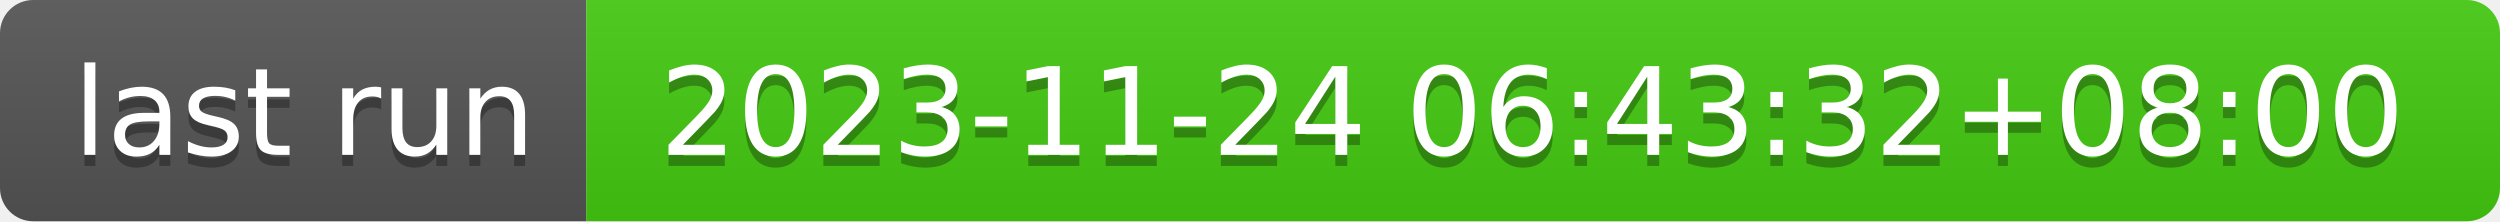
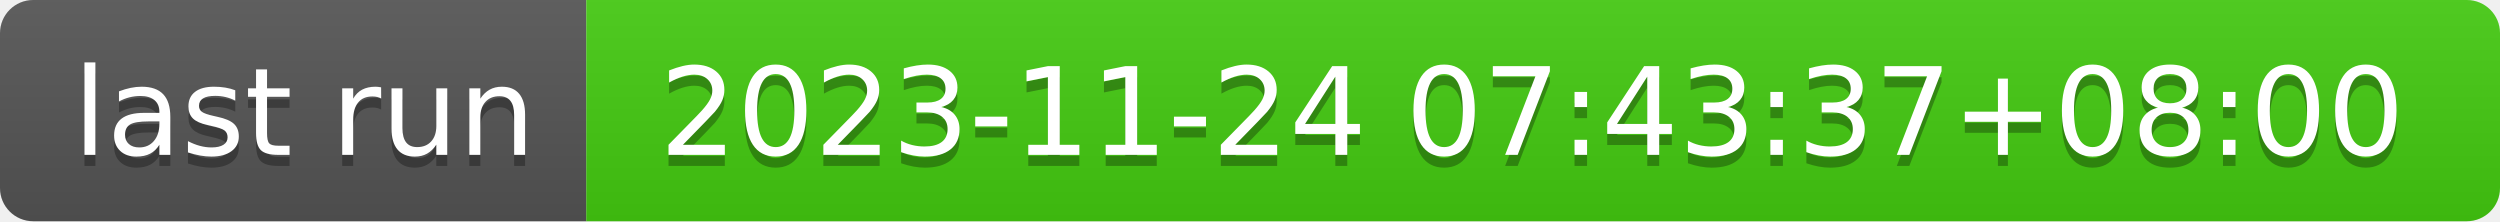
- <svg xmlns="http://www.w3.org/2000/svg" width="226" height="20" role="img" aria-label="last run: 2023-11-24 06:43:32+08:00">
+ <svg xmlns="http://www.w3.org/2000/svg" width="226" height="20" role="img" aria-label="last run: 2023-11-24 07:43:37+08:00">
  <linearGradient id="s" x2="0" y2="100%">
    <stop offset="0" stop-color="#bbb" stop-opacity=".1" />
    <stop offset="1" stop-opacity=".1" />
  </linearGradient>
  <clipPath id="r">
    <rect width="226" height="20" rx="3" fill="#fff" />
  </clipPath>
  <g clip-path="url(#r)">
    <rect width="53" height="20" fill="#555" />
    <rect x="53" width="173" height="20" fill="#4c1" />
    <rect width="226" height="20" fill="url(#s)" />
  </g>
  <g fill="#fff" text-anchor="middle" font-family="Verdana,Geneva,DejaVu Sans,sans-serif" text-rendering="geometricPrecision" font-size="110">
    <text aria-hidden="true" x="275" y="150" fill="#010101" fill-opacity=".3" transform="scale(.1)" textLength="430">last run</text>
    <text x="275" y="140" transform="scale(.1)" fill="#fff" textLength="430">last run</text>
-     <text aria-hidden="true" x="1385" y="150" fill="#010101" fill-opacity=".3" transform="scale(.1)" textLength="1630">2023-11-24 06:43:32+08:00</text>
-     <text x="1385" y="140" transform="scale(.1)" fill="#fff" textLength="1630">2023-11-24 06:43:32+08:00</text>
+     <text aria-hidden="true" x="1385" y="150" fill="#010101" fill-opacity=".3" transform="scale(.1)" textLength="1630">2023-11-24 07:43:37+08:00</text>
+     <text x="1385" y="140" transform="scale(.1)" fill="#fff" textLength="1630">2023-11-24 07:43:37+08:00</text>
  </g>
</svg>
